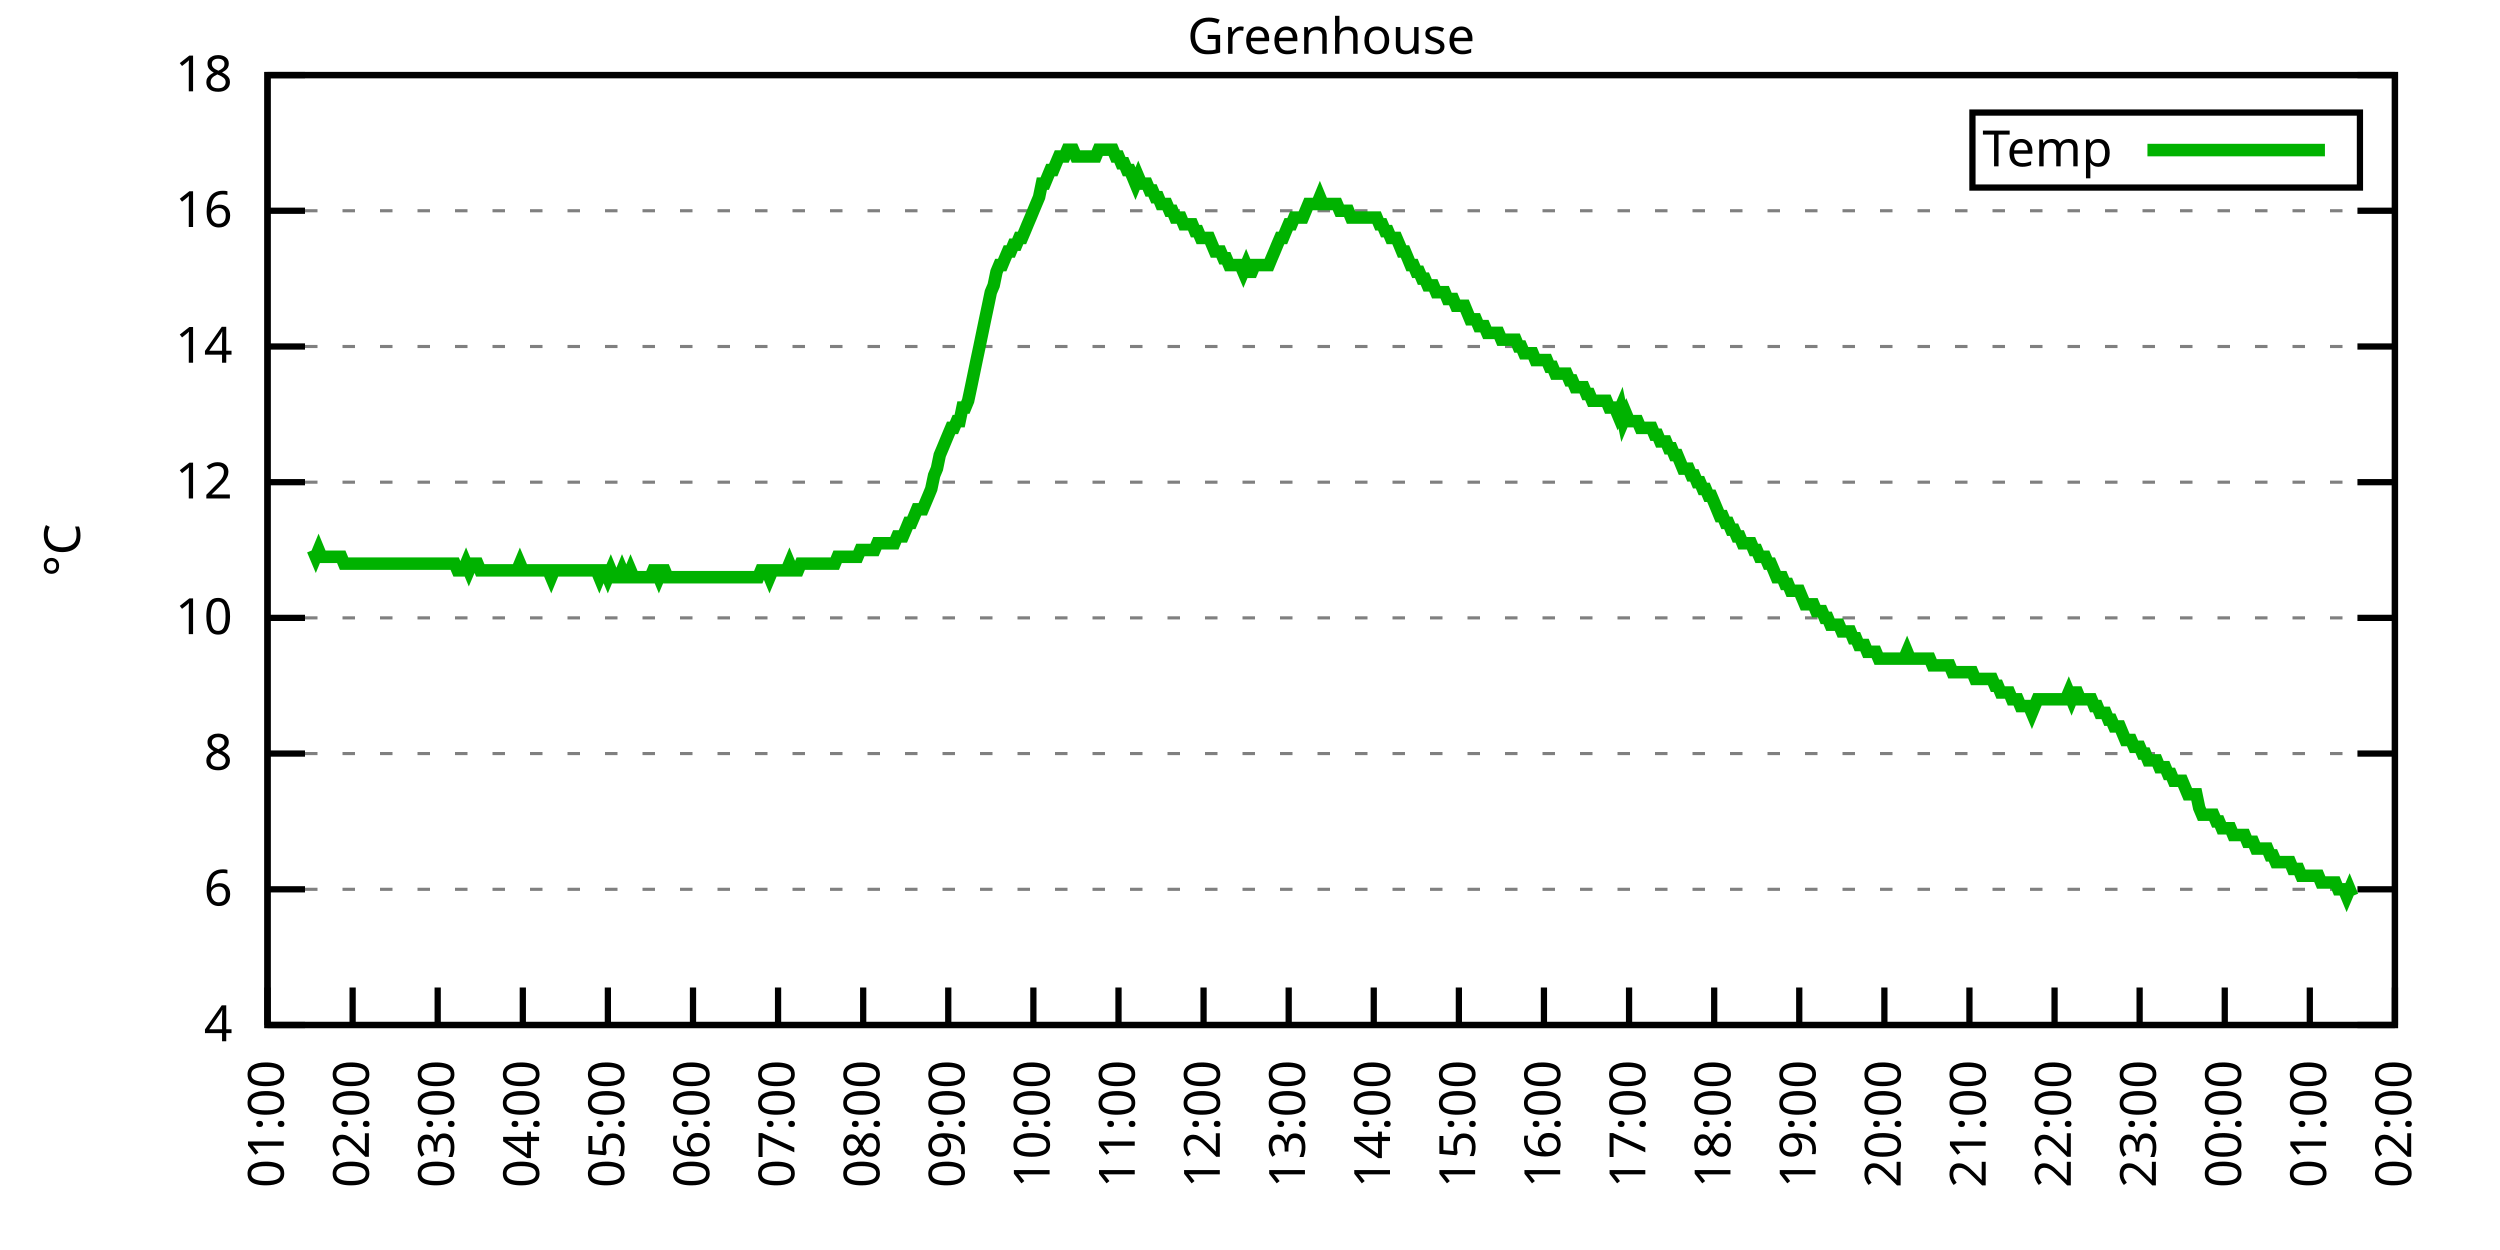
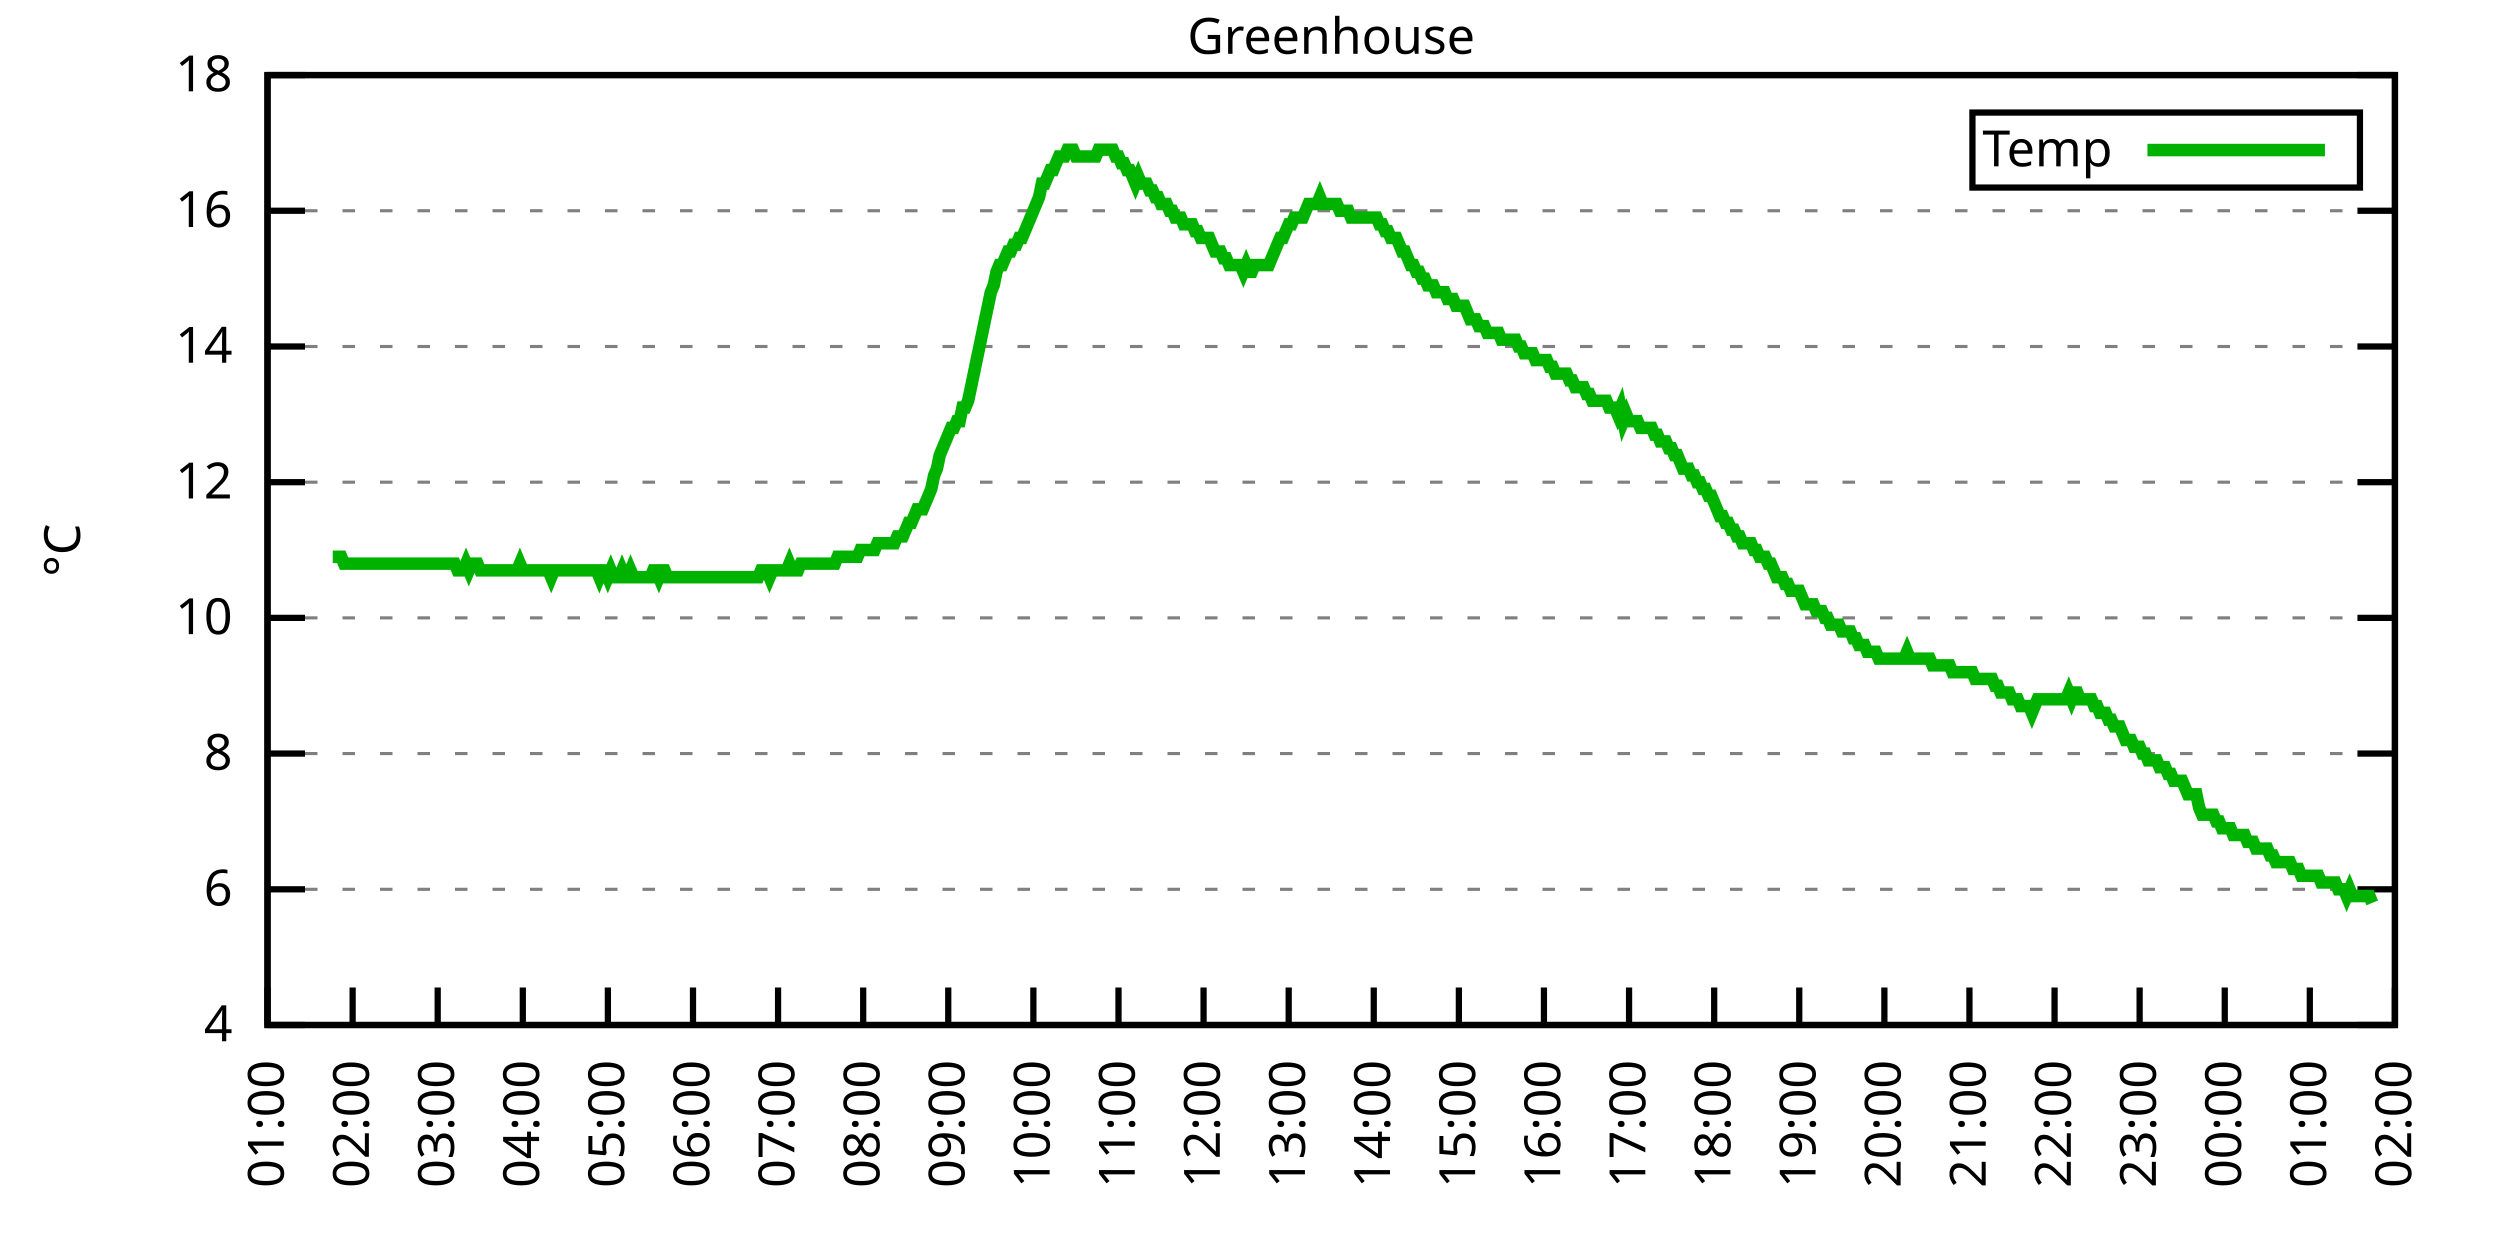
<svg xmlns="http://www.w3.org/2000/svg" xmlns:xlink="http://www.w3.org/1999/xlink" width="400" height="200" viewBox="0 0 400 200">
  <g id="gnuplot_canvas">
    <rect x="0" y="0" width="400" height="200" fill="none" />
    <defs>
      <circle id="gpDot" r="0.5" stroke-width="0.5" stroke="currentColor" />
      <path id="gpPt0" stroke-width="0.333" stroke="currentColor" d="M-1,0 h2 M0,-1 v2" />
      <path id="gpPt1" stroke-width="0.333" stroke="currentColor" d="M-1,-1 L1,1 M1,-1 L-1,1" />
      <path id="gpPt2" stroke-width="0.333" stroke="currentColor" d="M-1,0 L1,0 M0,-1 L0,1 M-1,-1 L1,1 M-1,1 L1,-1" />
      <rect id="gpPt3" stroke-width="0.333" stroke="currentColor" x="-1" y="-1" width="2" height="2" />
      <rect id="gpPt4" stroke-width="0.333" stroke="currentColor" fill="currentColor" x="-1" y="-1" width="2" height="2" />
      <circle id="gpPt5" stroke-width="0.333" stroke="currentColor" cx="0" cy="0" r="1" />
      <use xlink:href="#gpPt5" id="gpPt6" fill="currentColor" stroke="none" />
      <path id="gpPt7" stroke-width="0.333" stroke="currentColor" d="M0,-1.33 L-1.33,0.67 L1.33,0.67 z" />
      <use xlink:href="#gpPt7" id="gpPt8" fill="currentColor" stroke="none" />
      <use xlink:href="#gpPt7" id="gpPt9" stroke="currentColor" transform="rotate(180)" />
      <use xlink:href="#gpPt9" id="gpPt10" fill="currentColor" stroke="none" />
      <use xlink:href="#gpPt3" id="gpPt11" stroke="currentColor" transform="rotate(45)" />
      <use xlink:href="#gpPt11" id="gpPt12" fill="currentColor" stroke="none" />
      <path id="gpPt13" stroke-width="0.333" stroke="currentColor" d="M0,1.330 L1.265,0.411 L0.782,-1.067 L-0.782,-1.076 L-1.265,0.411 z" />
      <use xlink:href="#gpPt13" id="gpPt14" fill="currentColor" stroke="none" />
      <filter id="textbox" filterUnits="objectBoundingBox" x="0" y="0" height="1" width="1">
        <feFlood flood-color="white" flood-opacity="1" result="bgnd" />
        <feComposite in="SourceGraphic" in2="bgnd" operator="atop" />
      </filter>
      <filter id="greybox" filterUnits="objectBoundingBox" x="0" y="0" height="1" width="1">
        <feFlood flood-color="lightgrey" flood-opacity="1" result="grey" />
        <feComposite in="SourceGraphic" in2="grey" operator="atop" />
      </filter>
    </defs>
    <g fill="none" color="white" stroke="currentColor" stroke-width="1.00" stroke-linecap="butt" stroke-linejoin="miter">
</g>
    <g fill="none" color="black" stroke="currentColor" stroke-width="1.00" stroke-linecap="butt" stroke-linejoin="miter">
      <g stroke="none" shape-rendering="crispEdges">
        <polygon fill="rgb(255, 255, 255)" points="42.80,164.00 383.18,164.00 383.18,12.02 42.80,12.02 " />
      </g>
    </g>
    <g fill="none" color="black" stroke="currentColor" stroke-width="1.00" stroke-linecap="butt" stroke-linejoin="miter">
</g>
    <g fill="none" color="black" stroke="black" stroke-width="0.50" stroke-linecap="butt" stroke-linejoin="miter">
</g>
    <g fill="none" color="gray" stroke="currentColor" stroke-width="0.50" stroke-linecap="butt" stroke-linejoin="miter">
      <path stroke="gray" stroke-dasharray="2,4" class="gridline" d="M42.80,164.00 L383.19,164.00  " />
    </g>
    <g fill="none" color="gray" stroke="gray" stroke-width="1.00" stroke-linecap="butt" stroke-linejoin="miter">
</g>
    <g fill="none" color="black" stroke="currentColor" stroke-width="1.00" stroke-linecap="butt" stroke-linejoin="miter">
      <path stroke="black" d="M42.80,164.00 L48.80,164.00 M383.19,164.00 L377.19,164.00  " />
      <g transform="translate(37.20,166.60)" stroke="none" fill="black" font-family="Sans" font-size="8.00" text-anchor="end">
        <text>
          <tspan font-family="Sans"> 4</tspan>
        </text>
      </g>
    </g>
    <g fill="none" color="black" stroke="currentColor" stroke-width="1.00" stroke-linecap="butt" stroke-linejoin="miter">
</g>
    <g fill="none" color="black" stroke="black" stroke-width="0.50" stroke-linecap="butt" stroke-linejoin="miter">
</g>
    <g fill="none" color="gray" stroke="currentColor" stroke-width="0.50" stroke-linecap="butt" stroke-linejoin="miter">
      <path stroke="gray" stroke-dasharray="2,4" class="gridline" d="M42.80,142.29 L383.19,142.29  " />
    </g>
    <g fill="none" color="gray" stroke="gray" stroke-width="1.00" stroke-linecap="butt" stroke-linejoin="miter">
</g>
    <g fill="none" color="black" stroke="currentColor" stroke-width="1.00" stroke-linecap="butt" stroke-linejoin="miter">
      <path stroke="black" d="M42.80,142.29 L48.80,142.29 M383.19,142.29 L377.19,142.29  " />
      <g transform="translate(37.20,144.89)" stroke="none" fill="black" font-family="Sans" font-size="8.00" text-anchor="end">
        <text>
          <tspan font-family="Sans"> 6</tspan>
        </text>
      </g>
    </g>
    <g fill="none" color="black" stroke="currentColor" stroke-width="1.00" stroke-linecap="butt" stroke-linejoin="miter">
</g>
    <g fill="none" color="black" stroke="black" stroke-width="0.50" stroke-linecap="butt" stroke-linejoin="miter">
</g>
    <g fill="none" color="gray" stroke="currentColor" stroke-width="0.50" stroke-linecap="butt" stroke-linejoin="miter">
      <path stroke="gray" stroke-dasharray="2,4" class="gridline" d="M42.80,120.57 L383.19,120.57  " />
    </g>
    <g fill="none" color="gray" stroke="gray" stroke-width="1.00" stroke-linecap="butt" stroke-linejoin="miter">
</g>
    <g fill="none" color="black" stroke="currentColor" stroke-width="1.00" stroke-linecap="butt" stroke-linejoin="miter">
      <path stroke="black" d="M42.80,120.57 L48.80,120.57 M383.19,120.57 L377.19,120.57  " />
      <g transform="translate(37.20,123.17)" stroke="none" fill="black" font-family="Sans" font-size="8.00" text-anchor="end">
        <text>
          <tspan font-family="Sans"> 8</tspan>
        </text>
      </g>
    </g>
    <g fill="none" color="black" stroke="currentColor" stroke-width="1.00" stroke-linecap="butt" stroke-linejoin="miter">
</g>
    <g fill="none" color="black" stroke="black" stroke-width="0.50" stroke-linecap="butt" stroke-linejoin="miter">
</g>
    <g fill="none" color="gray" stroke="currentColor" stroke-width="0.50" stroke-linecap="butt" stroke-linejoin="miter">
      <path stroke="gray" stroke-dasharray="2,4" class="gridline" d="M42.80,98.86 L383.19,98.86  " />
    </g>
    <g fill="none" color="gray" stroke="gray" stroke-width="1.00" stroke-linecap="butt" stroke-linejoin="miter">
</g>
    <g fill="none" color="black" stroke="currentColor" stroke-width="1.00" stroke-linecap="butt" stroke-linejoin="miter">
      <path stroke="black" d="M42.80,98.86 L48.80,98.86 M383.19,98.86 L377.19,98.86  " />
      <g transform="translate(37.20,101.46)" stroke="none" fill="black" font-family="Sans" font-size="8.00" text-anchor="end">
        <text>
          <tspan font-family="Sans"> 10</tspan>
        </text>
      </g>
    </g>
    <g fill="none" color="black" stroke="currentColor" stroke-width="1.00" stroke-linecap="butt" stroke-linejoin="miter">
</g>
    <g fill="none" color="black" stroke="black" stroke-width="0.50" stroke-linecap="butt" stroke-linejoin="miter">
</g>
    <g fill="none" color="gray" stroke="currentColor" stroke-width="0.50" stroke-linecap="butt" stroke-linejoin="miter">
      <path stroke="gray" stroke-dasharray="2,4" class="gridline" d="M42.80,77.15 L383.19,77.15  " />
    </g>
    <g fill="none" color="gray" stroke="gray" stroke-width="1.00" stroke-linecap="butt" stroke-linejoin="miter">
</g>
    <g fill="none" color="black" stroke="currentColor" stroke-width="1.00" stroke-linecap="butt" stroke-linejoin="miter">
      <path stroke="black" d="M42.80,77.15 L48.80,77.15 M383.19,77.15 L377.19,77.15  " />
      <g transform="translate(37.20,79.75)" stroke="none" fill="black" font-family="Sans" font-size="8.00" text-anchor="end">
        <text>
          <tspan font-family="Sans"> 12</tspan>
        </text>
      </g>
    </g>
    <g fill="none" color="black" stroke="currentColor" stroke-width="1.00" stroke-linecap="butt" stroke-linejoin="miter">
</g>
    <g fill="none" color="black" stroke="black" stroke-width="0.50" stroke-linecap="butt" stroke-linejoin="miter">
</g>
    <g fill="none" color="gray" stroke="currentColor" stroke-width="0.50" stroke-linecap="butt" stroke-linejoin="miter">
      <path stroke="gray" stroke-dasharray="2,4" class="gridline" d="M42.80,55.44 L383.19,55.44  " />
    </g>
    <g fill="none" color="gray" stroke="gray" stroke-width="1.00" stroke-linecap="butt" stroke-linejoin="miter">
</g>
    <g fill="none" color="black" stroke="currentColor" stroke-width="1.00" stroke-linecap="butt" stroke-linejoin="miter">
      <path stroke="black" d="M42.80,55.44 L48.80,55.44 M383.19,55.44 L377.19,55.44  " />
      <g transform="translate(37.20,58.04)" stroke="none" fill="black" font-family="Sans" font-size="8.00" text-anchor="end">
        <text>
          <tspan font-family="Sans"> 14</tspan>
        </text>
      </g>
    </g>
    <g fill="none" color="black" stroke="currentColor" stroke-width="1.00" stroke-linecap="butt" stroke-linejoin="miter">
</g>
    <g fill="none" color="black" stroke="black" stroke-width="0.50" stroke-linecap="butt" stroke-linejoin="miter">
</g>
    <g fill="none" color="gray" stroke="currentColor" stroke-width="0.50" stroke-linecap="butt" stroke-linejoin="miter">
      <path stroke="gray" stroke-dasharray="2,4" class="gridline" d="M42.80,33.72 L383.19,33.72  " />
    </g>
    <g fill="none" color="gray" stroke="gray" stroke-width="1.00" stroke-linecap="butt" stroke-linejoin="miter">
</g>
    <g fill="none" color="black" stroke="currentColor" stroke-width="1.00" stroke-linecap="butt" stroke-linejoin="miter">
      <path stroke="black" d="M42.80,33.72 L48.80,33.72 M383.19,33.72 L377.19,33.72  " />
      <g transform="translate(37.20,36.32)" stroke="none" fill="black" font-family="Sans" font-size="8.00" text-anchor="end">
        <text>
          <tspan font-family="Sans"> 16</tspan>
        </text>
      </g>
    </g>
    <g fill="none" color="black" stroke="currentColor" stroke-width="1.00" stroke-linecap="butt" stroke-linejoin="miter">
</g>
    <g fill="none" color="black" stroke="black" stroke-width="0.50" stroke-linecap="butt" stroke-linejoin="miter">
</g>
    <g fill="none" color="gray" stroke="currentColor" stroke-width="0.50" stroke-linecap="butt" stroke-linejoin="miter">
      <path stroke="gray" stroke-dasharray="2,4" class="gridline" d="M42.80,12.01 L383.19,12.01  " />
    </g>
    <g fill="none" color="gray" stroke="gray" stroke-width="1.00" stroke-linecap="butt" stroke-linejoin="miter">
</g>
    <g fill="none" color="black" stroke="currentColor" stroke-width="1.00" stroke-linecap="butt" stroke-linejoin="miter">
      <path stroke="black" d="M42.80,12.01 L48.80,12.01 M383.19,12.01 L377.19,12.01  " />
      <g transform="translate(37.20,14.61)" stroke="none" fill="black" font-family="Sans" font-size="8.00" text-anchor="end">
        <text>
          <tspan font-family="Sans"> 18</tspan>
        </text>
      </g>
    </g>
    <g fill="none" color="black" stroke="currentColor" stroke-width="1.00" stroke-linecap="butt" stroke-linejoin="miter">
      <path stroke="black" d="M42.80,164.00 L42.80,158.00  " />
      <g transform="translate(45.40,169.60) rotate(270.00)" stroke="none" fill="black" font-family="Sans" font-size="8.00" text-anchor="end">
        <text>
          <tspan font-family="Sans">01:00</tspan>
        </text>
      </g>
    </g>
    <g fill="none" color="black" stroke="currentColor" stroke-width="1.00" stroke-linecap="butt" stroke-linejoin="miter">
      <path stroke="black" d="M56.42,164.00 L56.42,158.00  " />
      <g transform="translate(59.02,169.60) rotate(270.00)" stroke="none" fill="black" font-family="Sans" font-size="8.00" text-anchor="end">
        <text>
          <tspan font-family="Sans">02:00</tspan>
        </text>
      </g>
    </g>
    <g fill="none" color="black" stroke="currentColor" stroke-width="1.00" stroke-linecap="butt" stroke-linejoin="miter">
      <path stroke="black" d="M70.03,164.00 L70.03,158.00  " />
      <g transform="translate(72.63,169.60) rotate(270.00)" stroke="none" fill="black" font-family="Sans" font-size="8.00" text-anchor="end">
        <text>
          <tspan font-family="Sans">03:00</tspan>
        </text>
      </g>
    </g>
    <g fill="none" color="black" stroke="currentColor" stroke-width="1.00" stroke-linecap="butt" stroke-linejoin="miter">
      <path stroke="black" d="M83.65,164.00 L83.65,158.00  " />
      <g transform="translate(86.25,169.60) rotate(270.00)" stroke="none" fill="black" font-family="Sans" font-size="8.00" text-anchor="end">
        <text>
          <tspan font-family="Sans">04:00</tspan>
        </text>
      </g>
    </g>
    <g fill="none" color="black" stroke="currentColor" stroke-width="1.00" stroke-linecap="butt" stroke-linejoin="miter">
      <path stroke="black" d="M97.26,164.00 L97.26,158.00  " />
      <g transform="translate(99.86,169.60) rotate(270.00)" stroke="none" fill="black" font-family="Sans" font-size="8.00" text-anchor="end">
        <text>
          <tspan font-family="Sans">05:00</tspan>
        </text>
      </g>
    </g>
    <g fill="none" color="black" stroke="currentColor" stroke-width="1.00" stroke-linecap="butt" stroke-linejoin="miter">
      <path stroke="black" d="M110.88,164.00 L110.88,158.00  " />
      <g transform="translate(113.48,169.60) rotate(270.00)" stroke="none" fill="black" font-family="Sans" font-size="8.00" text-anchor="end">
        <text>
          <tspan font-family="Sans">06:00</tspan>
        </text>
      </g>
    </g>
    <g fill="none" color="black" stroke="currentColor" stroke-width="1.00" stroke-linecap="butt" stroke-linejoin="miter">
      <path stroke="black" d="M124.49,164.00 L124.49,158.00  " />
      <g transform="translate(127.09,169.60) rotate(270.00)" stroke="none" fill="black" font-family="Sans" font-size="8.00" text-anchor="end">
        <text>
          <tspan font-family="Sans">07:00</tspan>
        </text>
      </g>
    </g>
    <g fill="none" color="black" stroke="currentColor" stroke-width="1.00" stroke-linecap="butt" stroke-linejoin="miter">
      <path stroke="black" d="M138.11,164.00 L138.11,158.00  " />
      <g transform="translate(140.71,169.60) rotate(270.00)" stroke="none" fill="black" font-family="Sans" font-size="8.00" text-anchor="end">
        <text>
          <tspan font-family="Sans">08:00</tspan>
        </text>
      </g>
    </g>
    <g fill="none" color="black" stroke="currentColor" stroke-width="1.00" stroke-linecap="butt" stroke-linejoin="miter">
      <path stroke="black" d="M151.72,164.00 L151.72,158.00  " />
      <g transform="translate(154.32,169.60) rotate(270.00)" stroke="none" fill="black" font-family="Sans" font-size="8.00" text-anchor="end">
        <text>
          <tspan font-family="Sans">09:00</tspan>
        </text>
      </g>
    </g>
    <g fill="none" color="black" stroke="currentColor" stroke-width="1.00" stroke-linecap="butt" stroke-linejoin="miter">
      <path stroke="black" d="M165.34,164.00 L165.34,158.00  " />
      <g transform="translate(167.94,169.60) rotate(270.00)" stroke="none" fill="black" font-family="Sans" font-size="8.00" text-anchor="end">
        <text>
          <tspan font-family="Sans">10:00</tspan>
        </text>
      </g>
    </g>
    <g fill="none" color="black" stroke="currentColor" stroke-width="1.00" stroke-linecap="butt" stroke-linejoin="miter">
      <path stroke="black" d="M178.96,164.00 L178.96,158.00  " />
      <g transform="translate(181.56,169.60) rotate(270.00)" stroke="none" fill="black" font-family="Sans" font-size="8.00" text-anchor="end">
        <text>
          <tspan font-family="Sans">11:00</tspan>
        </text>
      </g>
    </g>
    <g fill="none" color="black" stroke="currentColor" stroke-width="1.00" stroke-linecap="butt" stroke-linejoin="miter">
      <path stroke="black" d="M192.57,164.00 L192.57,158.00  " />
      <g transform="translate(195.17,169.60) rotate(270.00)" stroke="none" fill="black" font-family="Sans" font-size="8.00" text-anchor="end">
        <text>
          <tspan font-family="Sans">12:00</tspan>
        </text>
      </g>
    </g>
    <g fill="none" color="black" stroke="currentColor" stroke-width="1.00" stroke-linecap="butt" stroke-linejoin="miter">
      <path stroke="black" d="M206.19,164.00 L206.19,158.00  " />
      <g transform="translate(208.79,169.60) rotate(270.00)" stroke="none" fill="black" font-family="Sans" font-size="8.00" text-anchor="end">
        <text>
          <tspan font-family="Sans">13:00</tspan>
        </text>
      </g>
    </g>
    <g fill="none" color="black" stroke="currentColor" stroke-width="1.00" stroke-linecap="butt" stroke-linejoin="miter">
      <path stroke="black" d="M219.80,164.00 L219.80,158.00  " />
      <g transform="translate(222.40,169.60) rotate(270.00)" stroke="none" fill="black" font-family="Sans" font-size="8.00" text-anchor="end">
        <text>
          <tspan font-family="Sans">14:00</tspan>
        </text>
      </g>
    </g>
    <g fill="none" color="black" stroke="currentColor" stroke-width="1.00" stroke-linecap="butt" stroke-linejoin="miter">
      <path stroke="black" d="M233.42,164.00 L233.42,158.00  " />
      <g transform="translate(236.02,169.60) rotate(270.00)" stroke="none" fill="black" font-family="Sans" font-size="8.00" text-anchor="end">
        <text>
          <tspan font-family="Sans">15:00</tspan>
        </text>
      </g>
    </g>
    <g fill="none" color="black" stroke="currentColor" stroke-width="1.00" stroke-linecap="butt" stroke-linejoin="miter">
      <path stroke="black" d="M247.03,164.00 L247.03,158.00  " />
      <g transform="translate(249.63,169.60) rotate(270.00)" stroke="none" fill="black" font-family="Sans" font-size="8.00" text-anchor="end">
        <text>
          <tspan font-family="Sans">16:00</tspan>
        </text>
      </g>
    </g>
    <g fill="none" color="black" stroke="currentColor" stroke-width="1.00" stroke-linecap="butt" stroke-linejoin="miter">
      <path stroke="black" d="M260.65,164.00 L260.65,158.00  " />
      <g transform="translate(263.25,169.60) rotate(270.00)" stroke="none" fill="black" font-family="Sans" font-size="8.00" text-anchor="end">
        <text>
          <tspan font-family="Sans">17:00</tspan>
        </text>
      </g>
    </g>
    <g fill="none" color="black" stroke="currentColor" stroke-width="1.00" stroke-linecap="butt" stroke-linejoin="miter">
      <path stroke="black" d="M274.27,164.00 L274.27,158.00  " />
      <g transform="translate(276.87,169.60) rotate(270.00)" stroke="none" fill="black" font-family="Sans" font-size="8.00" text-anchor="end">
        <text>
          <tspan font-family="Sans">18:00</tspan>
        </text>
      </g>
    </g>
    <g fill="none" color="black" stroke="currentColor" stroke-width="1.00" stroke-linecap="butt" stroke-linejoin="miter">
      <path stroke="black" d="M287.88,164.00 L287.88,158.00  " />
      <g transform="translate(290.48,169.60) rotate(270.00)" stroke="none" fill="black" font-family="Sans" font-size="8.00" text-anchor="end">
        <text>
          <tspan font-family="Sans">19:00</tspan>
        </text>
      </g>
    </g>
    <g fill="none" color="black" stroke="currentColor" stroke-width="1.00" stroke-linecap="butt" stroke-linejoin="miter">
      <path stroke="black" d="M301.50,164.00 L301.50,158.00  " />
      <g transform="translate(304.10,169.60) rotate(270.00)" stroke="none" fill="black" font-family="Sans" font-size="8.00" text-anchor="end">
        <text>
          <tspan font-family="Sans">20:00</tspan>
        </text>
      </g>
    </g>
    <g fill="none" color="black" stroke="currentColor" stroke-width="1.00" stroke-linecap="butt" stroke-linejoin="miter">
      <path stroke="black" d="M315.11,164.00 L315.11,158.00  " />
      <g transform="translate(317.71,169.60) rotate(270.00)" stroke="none" fill="black" font-family="Sans" font-size="8.00" text-anchor="end">
        <text>
          <tspan font-family="Sans">21:00</tspan>
        </text>
      </g>
    </g>
    <g fill="none" color="black" stroke="currentColor" stroke-width="1.00" stroke-linecap="butt" stroke-linejoin="miter">
      <path stroke="black" d="M328.73,164.00 L328.73,158.00  " />
      <g transform="translate(331.33,169.60) rotate(270.00)" stroke="none" fill="black" font-family="Sans" font-size="8.00" text-anchor="end">
        <text>
          <tspan font-family="Sans">22:00</tspan>
        </text>
      </g>
    </g>
    <g fill="none" color="black" stroke="currentColor" stroke-width="1.00" stroke-linecap="butt" stroke-linejoin="miter">
      <path stroke="black" d="M342.34,164.00 L342.34,158.00  " />
      <g transform="translate(344.94,169.60) rotate(270.00)" stroke="none" fill="black" font-family="Sans" font-size="8.00" text-anchor="end">
        <text>
          <tspan font-family="Sans">23:00</tspan>
        </text>
      </g>
    </g>
    <g fill="none" color="black" stroke="currentColor" stroke-width="1.00" stroke-linecap="butt" stroke-linejoin="miter">
      <path stroke="black" d="M355.96,164.00 L355.96,158.00  " />
      <g transform="translate(358.56,169.60) rotate(270.00)" stroke="none" fill="black" font-family="Sans" font-size="8.00" text-anchor="end">
        <text>
          <tspan font-family="Sans">00:00</tspan>
        </text>
      </g>
    </g>
    <g fill="none" color="black" stroke="currentColor" stroke-width="1.00" stroke-linecap="butt" stroke-linejoin="miter">
      <path stroke="black" d="M369.57,164.00 L369.57,158.00  " />
      <g transform="translate(372.17,169.60) rotate(270.00)" stroke="none" fill="black" font-family="Sans" font-size="8.00" text-anchor="end">
        <text>
          <tspan font-family="Sans">01:00</tspan>
        </text>
      </g>
    </g>
    <g fill="none" color="black" stroke="currentColor" stroke-width="1.00" stroke-linecap="butt" stroke-linejoin="miter">
      <path stroke="black" d="M383.19,164.00 L383.19,158.00  " />
      <g transform="translate(385.79,169.60) rotate(270.00)" stroke="none" fill="black" font-family="Sans" font-size="8.00" text-anchor="end">
        <text>
          <tspan font-family="Sans">02:00</tspan>
        </text>
      </g>
    </g>
    <g fill="none" color="black" stroke="currentColor" stroke-width="1.00" stroke-linecap="butt" stroke-linejoin="miter">
</g>
    <g fill="none" color="black" stroke="currentColor" stroke-width="1.00" stroke-linecap="butt" stroke-linejoin="miter">
      <path stroke="black" d="M42.80,12.01 L42.80,164.00 L383.19,164.00 L383.19,12.01 L42.80,12.01 Z  " />
    </g>
    <g fill="none" color="black" stroke="currentColor" stroke-width="1.00" stroke-linecap="butt" stroke-linejoin="miter">
</g>
    <g fill="none" color="black" stroke="currentColor" stroke-width="1.00" stroke-linecap="butt" stroke-linejoin="miter">
      <path stroke="black" d="M315.59,30.01 L315.59,18.01 L377.59,18.01 L377.59,30.01 L315.59,30.01 Z  " />
    </g>
    <g id="Greenhouse_plot_1">
      <g fill="none" color="white" stroke="black" stroke-width="2.00" stroke-linecap="butt" stroke-linejoin="miter">
</g>
      <g fill="none" color="black" stroke="currentColor" stroke-width="2.00" stroke-linecap="butt" stroke-linejoin="miter">
        <g transform="translate(337.99,26.61)" stroke="none" fill="black" font-family="Sans" font-size="8.00" text-anchor="end">
          <text>
            <tspan font-family="Sans">Temp</tspan>
          </text>
        </g>
      </g>
      <g fill="none" color="black" stroke="currentColor" stroke-width="2.00" stroke-linecap="butt" stroke-linejoin="miter">
-         <path stroke="rgb(  0, 178,   0)" d="M343.59,24.01 L371.99,24.01 M50.06,88.00 L50.52,89.09 L50.97,88.00 L51.42,89.09 L51.88,89.09 L52.33,89.09   L52.78,89.09 L53.24,89.09 L53.69,89.09 L54.15,89.09 L54.60,89.09 L55.05,90.18 L55.51,90.18 L55.96,90.18   L56.42,90.18 L56.87,90.18 L57.32,90.18 L57.78,90.18 L58.23,90.18 L58.68,90.18 L59.14,90.18 L59.59,90.18   L60.05,90.18 L60.50,90.18 L60.95,90.18 L61.41,90.18 L61.86,90.18 L62.32,90.18 L62.77,90.18 L63.22,90.18   L63.68,90.18 L64.13,90.18 L64.58,90.18 L65.04,90.18 L65.49,90.18 L65.95,90.18 L66.40,90.18 L66.85,90.18   L67.31,90.18 L67.76,90.18 L68.22,90.18 L68.67,90.18 L69.12,90.18 L69.58,90.18 L70.03,90.18 L70.49,90.18   L70.94,90.18 L71.39,90.18 L71.85,90.18 L72.30,90.18 L72.75,90.18 L73.21,91.26 L73.66,91.26 L74.12,91.26   L74.57,90.18 L75.02,91.26 L75.48,90.18 L75.93,90.18 L76.39,90.18 L76.84,91.26 L77.29,91.26 L77.75,91.26   L78.20,91.26 L78.65,91.26 L79.11,91.26 L79.56,91.26 L80.02,91.26 L80.47,91.26 L80.92,91.26 L81.38,91.26   L81.83,91.26 L82.29,91.26 L82.74,91.26 L83.19,90.18 L83.65,91.26 L84.10,91.26 L84.55,91.26 L85.01,91.26   L85.46,91.26 L85.92,91.26 L86.37,91.26 L86.82,91.26 L87.28,91.26 L87.73,91.26 L88.19,92.35 L88.64,91.26   L89.09,91.26 L89.55,91.26 L90.00,91.26 L90.45,91.26 L90.91,91.26 L91.36,91.26 L91.82,91.26 L92.27,91.26   L92.72,91.26 L93.18,91.26 L93.63,91.26 L94.09,91.26 L94.54,91.26 L94.99,91.26 L95.45,91.26 L95.90,92.35   L96.35,91.26 L96.81,91.26 L97.26,92.35 L97.72,91.26 L98.17,92.35 L98.62,92.35 L99.08,92.35 L99.53,91.26   L99.99,92.35 L100.44,92.35 L100.89,91.26 L101.35,92.35 L101.80,92.35 L102.25,92.35 L102.71,92.35 L103.16,92.35   L103.62,92.35 L104.07,92.35 L104.52,91.26 L104.98,91.26 L105.43,92.35 L105.89,91.26 L106.34,91.26 L106.79,92.35   L107.25,92.35 L107.70,92.35 L108.15,92.35 L108.61,92.35 L109.06,92.35 L109.52,92.35 L109.97,92.35 L110.42,92.35   L110.88,92.35 L111.33,92.35 L111.79,92.35 L112.24,92.35 L112.69,92.35 L113.15,92.35 L113.60,92.35 L114.05,92.35   L114.51,92.35 L114.96,92.35 L115.42,92.35 L115.87,92.35 L116.32,92.35 L116.78,92.35 L117.23,92.35 L117.69,92.35   L118.14,92.35 L118.59,92.35 L119.05,92.35 L119.50,92.35 L119.96,92.35 L120.41,92.35 L120.86,92.35 L121.32,92.35   L121.77,91.26 L122.22,91.26 L122.68,91.26 L123.13,92.35 L123.59,91.26 L124.04,91.26 L124.49,91.26 L124.95,91.26   L125.40,91.26 L125.86,91.26 L126.31,90.18 L126.76,91.26 L127.22,91.26 L127.67,91.26 L128.12,90.18 L128.58,90.18   L129.03,90.18 L129.49,90.18 L129.94,90.18 L130.39,90.18 L130.85,90.18 L131.30,90.18 L131.76,90.18 L132.21,90.18   L132.66,90.18 L133.12,90.18 L133.57,90.18 L134.02,89.09 L134.48,89.09 L134.93,89.09 L135.39,89.09 L135.84,89.09   L136.29,89.09 L136.75,89.09 L137.20,89.09 L137.66,88.00 L138.11,88.00 L138.56,88.00 L139.02,88.00 L139.47,88.00   L139.92,88.00 L140.38,86.92 L140.83,86.92 L141.29,86.92 L141.74,86.92 L142.19,86.92 L142.65,86.92 L143.10,86.92   L143.56,85.83 L144.01,85.83 L144.46,85.83 L144.92,84.75 L145.37,83.66 L145.82,83.66 L146.28,82.58 L146.73,81.49   L147.19,81.49 L147.64,81.49 L148.09,80.41 L148.55,79.32 L149.00,78.23 L149.46,76.06 L149.91,74.98 L150.36,72.81   L150.82,71.72 L151.27,70.63 L151.72,69.55 L152.18,68.46 L152.63,68.46 L153.09,67.38 L153.54,67.38 L153.99,65.21   L154.45,65.21 L154.90,64.12 L155.36,61.95 L155.81,59.78 L156.26,57.61 L156.72,55.44 L157.17,53.26 L157.62,51.09   L158.08,48.92 L158.53,46.75 L158.99,45.66 L159.44,43.49 L159.89,42.41 L160.35,42.41 L160.80,41.32 L161.26,40.24   L161.71,40.24 L162.16,39.15 L162.62,39.15 L163.07,38.07 L163.52,38.07 L163.98,36.98 L164.43,35.89 L164.89,34.81   L165.34,33.72 L165.79,32.64 L166.25,31.55 L166.70,29.38 L167.16,29.38 L167.61,28.29 L168.06,27.21 L168.52,27.21   L168.97,26.12 L169.43,25.04 L169.88,25.04 L170.33,25.04 L170.79,23.95 L171.24,23.95 L171.69,23.95 L172.15,25.04   L172.60,25.04 L173.06,25.04 L173.51,25.04 L173.96,25.04 L174.42,25.04 L174.87,25.04 L175.33,25.04 L175.78,23.95   L176.23,23.95 L176.69,23.95 L177.14,23.95 L177.59,23.95 L178.05,23.95 L178.50,25.04 L178.96,25.04 L179.41,26.12   L179.86,26.12 L180.32,27.21 L180.77,27.21 L181.23,28.29 L181.68,29.38 L182.13,28.29 L182.59,29.38 L183.04,29.38   L183.49,29.38 L183.95,30.47 L184.40,30.47 L184.86,31.55 L185.31,31.55 L185.76,32.64 L186.22,32.64 L186.67,32.64   L187.13,33.72 L187.58,33.72 L188.03,34.81 L188.49,34.81 L188.94,34.81 L189.39,35.89 L189.85,35.89 L190.30,35.89   L190.76,35.89 L191.21,36.98 L191.66,36.98 L192.12,38.07 L192.57,38.07 L193.03,38.07 L193.48,38.07 L193.93,39.15   L194.39,40.24 L194.84,40.24 L195.29,40.24 L195.75,41.32 L196.20,41.32 L196.66,42.41 L197.11,42.41 L197.56,42.41   L198.02,42.41 L198.47,42.41 L198.93,43.49 L199.38,42.41 L199.83,43.49 L200.29,43.49 L200.74,42.41 L201.19,42.41   L201.65,42.41 L202.10,42.41 L202.56,42.41 L203.01,42.41 L203.46,41.32 L203.92,40.24 L204.37,39.15 L204.83,38.07   L205.28,38.07 L205.73,36.98 L206.19,35.89 L206.64,35.89 L207.09,34.81 L207.55,34.81 L208.00,34.81 L208.46,34.81   L208.91,33.72 L209.36,32.64 L209.82,32.64 L210.27,32.64 L210.73,32.64 L211.18,31.55 L211.63,32.64 L212.09,32.64   L212.54,32.64 L213.00,32.64 L213.45,32.64 L213.90,32.64 L214.36,33.72 L214.81,33.72 L215.26,33.72 L215.72,33.72   L216.17,34.81 L216.63,34.81 L217.08,34.81 L217.53,34.81 L217.99,34.81 L218.44,34.81 L218.90,34.81 L219.35,34.81   L219.80,34.81 L220.26,34.81 L220.71,35.89 L221.16,35.89 L221.62,36.98 L222.07,36.98 L222.53,38.07 L222.98,38.07   L223.43,38.07 L223.89,39.15 L224.34,40.24 L224.80,40.24 L225.25,41.32 L225.70,42.41 L226.16,42.41 L226.61,43.49   L227.06,43.49 L227.52,44.58 L227.97,44.58 L228.43,45.66 L228.88,45.66 L229.33,45.66 L229.79,46.75 L230.24,46.75   L230.70,46.75 L231.15,46.75 L231.60,47.84 L232.06,47.84 L232.51,47.84 L232.96,48.92 L233.42,48.92 L233.87,48.92   L234.33,48.92 L234.78,50.01 L235.23,51.09 L235.69,51.09 L236.14,51.09 L236.60,52.18 L237.05,52.18 L237.50,52.18   L237.96,53.26 L238.41,53.26 L238.86,53.26 L239.32,53.26 L239.77,53.26 L240.23,54.35 L240.68,54.35 L241.13,54.35   L241.59,54.35 L242.04,54.35 L242.50,54.35 L242.95,55.44 L243.40,55.44 L243.86,56.52 L244.31,56.52 L244.76,56.52   L245.22,56.52 L245.67,57.61 L246.13,57.61 L246.58,57.61 L247.03,57.61 L247.49,57.61 L247.94,58.69 L248.40,58.69   L248.85,59.78 L249.30,59.78 L249.76,59.78 L250.21,59.78 L250.66,59.78 L251.12,60.86 L251.57,60.86 L252.03,61.95   L252.48,61.95 L252.93,61.95 L253.39,61.95 L253.84,63.04 L254.30,63.04 L254.75,64.12 L255.20,64.12 L255.66,64.12   L256.11,64.12 L256.56,64.12 L257.02,64.12 L257.47,65.21 L257.93,65.21 L258.38,65.21 L258.83,66.29 L259.29,65.21   L259.74,67.38 L260.20,66.29 L260.65,67.38 L261.10,67.38 L261.56,67.38 L262.01,67.38 L262.47,68.46 L262.92,68.46   L263.37,68.46 L263.83,68.46 L264.28,68.46 L264.73,69.55 L265.19,69.55 L265.64,70.63 L266.10,70.63 L266.55,70.63   L267.00,71.72 L267.46,71.72 L267.91,72.81 L268.37,72.81 L268.82,73.89 L269.27,74.98 L269.73,74.98 L270.18,74.98   L270.63,76.06 L271.09,76.06 L271.54,77.15 L272.00,77.15 L272.45,78.23 L272.90,78.23 L273.36,79.32 L273.81,79.32   L274.27,80.41 L274.72,81.49 L275.17,82.58 L275.63,82.58 L276.08,83.66 L276.53,83.66 L276.99,84.75 L277.44,84.75   L277.90,85.83 L278.35,85.83 L278.80,86.92 L279.26,86.92 L279.71,86.92 L280.17,86.92 L280.62,88.00 L281.07,88.00   L281.53,89.09 L281.98,89.09 L282.43,89.09 L282.89,90.18 L283.34,90.18 L283.80,91.26 L284.25,92.35 L284.70,92.35   L285.16,92.35 L285.61,93.43 L286.07,93.43 L286.52,94.52 L286.97,94.52 L287.43,94.52 L287.88,94.52 L288.33,95.60   L288.79,96.69 L289.24,96.69 L289.70,96.69 L290.15,96.69 L290.60,97.78 L291.06,97.78 L291.51,97.78 L291.97,98.86   L292.42,98.86 L292.87,99.95 L293.33,99.95 L293.78,99.95 L294.23,99.95 L294.69,101.03 L295.14,101.03 L295.60,101.03   L296.05,101.03 L296.50,102.12 L296.96,102.12 L297.41,103.20 L297.87,103.20 L298.32,103.20 L298.77,104.29 L299.23,104.29   L299.68,104.29 L300.13,104.29 L300.59,105.38 L301.04,105.38 L301.50,105.38 L301.95,105.38 L302.40,105.38 L302.86,105.38   L303.31,105.38 L303.77,105.38 L304.22,105.38 L304.67,105.38 L305.13,104.29 L305.58,105.38 L306.03,105.38 L306.49,105.38   L306.94,105.38 L307.40,105.38 L307.85,105.38 L308.30,105.38 L308.76,105.38 L309.21,106.46 L309.67,106.46 L310.12,106.46   L310.57,106.46 L311.03,106.46 L311.48,106.46 L311.94,106.46 L312.39,107.55 L312.84,107.55 L313.30,107.55 L313.75,107.55   L314.20,107.55 L314.66,107.55 L315.11,107.55 L315.57,107.55 L316.02,108.63 L316.47,108.63 L316.93,108.63 L317.38,108.63   L317.84,108.63 L318.29,108.63 L318.74,108.63 L319.20,109.72 L319.65,109.72 L320.10,110.80 L320.56,110.80 L321.01,110.80   L321.47,110.80 L321.92,111.89 L322.37,111.89 L322.83,111.89 L323.28,112.97 L323.74,112.97 L324.19,112.97 L324.64,112.97   L325.10,114.06 L325.55,112.97 L326.00,111.89 L326.46,111.89 L326.91,111.89 L327.37,111.89 L327.82,111.89 L328.27,111.89   L328.73,111.89 L329.18,111.89 L329.64,111.89 L330.09,111.89 L330.54,111.89 L331.00,110.80 L331.45,111.89 L331.90,110.80   L332.36,110.80 L332.81,111.89 L333.27,111.89 L333.72,111.89 L334.17,111.89 L334.63,111.89 L335.08,112.97 L335.54,112.97   L335.99,114.06 L336.44,114.06 L336.90,114.06 L337.35,115.15 L337.80,115.15 L338.26,116.23 L338.71,116.23 L339.17,116.23   L339.62,117.32 L340.07,118.40 L340.53,118.40 L340.98,118.40 L341.44,119.49 L341.89,119.49 L342.34,119.49 L342.80,120.57   L343.25,120.57 L343.70,121.66 L344.16,121.66 L344.61,121.66 L345.07,121.66 L345.52,122.75 L345.97,122.75 L346.43,122.75   L346.88,123.83 L347.34,123.83 L347.79,124.92 L348.24,124.92 L348.70,124.92 L349.15,124.92 L349.60,126.00 L350.06,127.09   L350.51,127.09 L350.97,127.09 L351.42,127.09 L351.87,129.26 L352.33,130.35 L352.78,130.35 L353.24,130.35 L353.69,130.35   L354.14,130.35 L354.60,131.43 L355.05,131.43 L355.50,132.52 L355.96,132.52 L356.41,132.52 L356.87,132.52 L357.32,133.60   L357.77,133.60 L358.23,133.60 L358.68,133.60 L359.14,133.60 L359.59,134.69 L360.04,134.69 L360.50,134.69 L360.95,135.77   L361.41,135.77 L361.86,135.77 L362.31,135.77 L362.77,135.77 L363.22,136.86 L363.67,136.86 L364.13,137.94 L364.58,137.94   L365.04,137.94 L365.49,137.94 L365.94,137.94 L366.40,137.94 L366.85,139.03 L367.31,139.03 L367.76,139.03 L368.21,140.12   L368.67,140.12 L369.12,140.12 L369.57,140.12 L370.03,140.12 L370.48,140.12 L370.94,140.12 L371.39,141.20 L371.84,141.20   L372.30,141.20 L372.75,141.20 L373.21,141.20 L373.66,141.20 L374.11,142.29 L374.57,142.29 L375.02,142.29 L375.47,143.37   L375.93,142.29 L376.38,143.37  " />
+         <path stroke="rgb(  0, 178,   0)" d="M343.59,24.01 L371.99,24.01 M53.24,89.09 L53.69,89.09 L54.15,89.09 L54.60,89.09 L55.05,90.18 L55.51,90.18   L55.96,90.18 L56.42,90.18 L56.87,90.18 L57.32,90.18 L57.78,90.18 L58.23,90.18 L58.68,90.18 L59.14,90.18   L59.59,90.18 L60.05,90.18 L60.50,90.18 L60.95,90.18 L61.41,90.18 L61.86,90.18 L62.32,90.18 L62.77,90.18   L63.22,90.18 L63.68,90.18 L64.13,90.18 L64.58,90.18 L65.04,90.18 L65.49,90.18 L65.95,90.18 L66.40,90.18   L66.85,90.18 L67.31,90.18 L67.76,90.18 L68.22,90.18 L68.67,90.18 L69.12,90.18 L69.58,90.18 L70.03,90.18   L70.49,90.18 L70.94,90.18 L71.39,90.18 L71.85,90.18 L72.30,90.18 L72.75,90.18 L73.21,91.26 L73.66,91.26   L74.12,91.26 L74.57,90.18 L75.02,91.26 L75.48,90.18 L75.93,90.18 L76.39,90.18 L76.84,91.26 L77.29,91.26   L77.75,91.26 L78.20,91.26 L78.65,91.26 L79.11,91.26 L79.56,91.26 L80.02,91.26 L80.47,91.26 L80.92,91.26   L81.38,91.26 L81.83,91.26 L82.29,91.26 L82.74,91.26 L83.19,90.18 L83.65,91.26 L84.10,91.26 L84.55,91.26   L85.01,91.26 L85.46,91.26 L85.92,91.26 L86.37,91.26 L86.82,91.26 L87.28,91.26 L87.73,91.26 L88.19,92.35   L88.64,91.26 L89.09,91.26 L89.55,91.26 L90.00,91.26 L90.45,91.26 L90.91,91.26 L91.36,91.26 L91.82,91.26   L92.27,91.26 L92.72,91.26 L93.18,91.26 L93.63,91.26 L94.09,91.26 L94.54,91.26 L94.99,91.26 L95.45,91.26   L95.90,92.35 L96.35,91.26 L96.81,91.26 L97.26,92.35 L97.72,91.26 L98.17,92.35 L98.62,92.35 L99.08,92.35   L99.53,91.26 L99.99,92.35 L100.44,92.35 L100.89,91.26 L101.35,92.35 L101.80,92.35 L102.25,92.35 L102.71,92.35   L103.16,92.35 L103.62,92.35 L104.07,92.35 L104.52,91.26 L104.98,91.26 L105.43,92.35 L105.89,91.26 L106.34,91.26   L106.79,92.35 L107.25,92.35 L107.70,92.35 L108.15,92.35 L108.61,92.35 L109.06,92.35 L109.52,92.35 L109.97,92.35   L110.42,92.35 L110.88,92.35 L111.33,92.35 L111.79,92.35 L112.24,92.35 L112.69,92.35 L113.15,92.35 L113.60,92.35   L114.05,92.35 L114.51,92.35 L114.96,92.35 L115.42,92.35 L115.87,92.35 L116.32,92.35 L116.78,92.35 L117.23,92.35   L117.69,92.35 L118.14,92.35 L118.59,92.35 L119.05,92.35 L119.50,92.35 L119.96,92.35 L120.41,92.35 L120.86,92.35   L121.32,92.35 L121.77,91.26 L122.22,91.26 L122.68,91.26 L123.13,92.35 L123.59,91.26 L124.04,91.26 L124.49,91.26   L124.95,91.26 L125.40,91.26 L125.86,91.26 L126.31,90.18 L126.76,91.26 L127.22,91.26 L127.67,91.26 L128.12,90.18   L128.58,90.18 L129.03,90.18 L129.49,90.18 L129.94,90.18 L130.39,90.18 L130.85,90.18 L131.30,90.18 L131.76,90.18   L132.21,90.18 L132.66,90.18 L133.12,90.18 L133.57,90.18 L134.02,89.09 L134.48,89.09 L134.93,89.09 L135.39,89.09   L135.84,89.09 L136.29,89.09 L136.75,89.09 L137.20,89.09 L137.66,88.00 L138.11,88.00 L138.56,88.00 L139.02,88.00   L139.47,88.00 L139.92,88.00 L140.38,86.92 L140.83,86.92 L141.29,86.92 L141.74,86.92 L142.19,86.92 L142.65,86.92   L143.10,86.92 L143.56,85.83 L144.01,85.83 L144.46,85.83 L144.92,84.75 L145.37,83.66 L145.82,83.66 L146.28,82.58   L146.73,81.49 L147.19,81.49 L147.64,81.49 L148.09,80.41 L148.55,79.32 L149.00,78.23 L149.46,76.06 L149.91,74.98   L150.36,72.81 L150.82,71.72 L151.27,70.63 L151.72,69.55 L152.18,68.46 L152.63,68.46 L153.09,67.38 L153.54,67.38   L153.99,65.21 L154.45,65.21 L154.90,64.12 L155.36,61.95 L155.81,59.78 L156.26,57.61 L156.72,55.44 L157.17,53.26   L157.62,51.09 L158.08,48.92 L158.53,46.75 L158.99,45.66 L159.44,43.49 L159.89,42.41 L160.35,42.41 L160.80,41.32   L161.26,40.24 L161.71,40.24 L162.16,39.15 L162.62,39.15 L163.07,38.07 L163.52,38.07 L163.98,36.98 L164.43,35.89   L164.89,34.81 L165.34,33.72 L165.79,32.64 L166.25,31.55 L166.70,29.38 L167.16,29.38 L167.61,28.29 L168.06,27.21   L168.52,27.21 L168.97,26.12 L169.43,25.04 L169.88,25.04 L170.33,25.04 L170.79,23.95 L171.24,23.95 L171.69,23.95   L172.15,25.04 L172.60,25.04 L173.06,25.04 L173.51,25.04 L173.96,25.04 L174.42,25.04 L174.87,25.04 L175.33,25.04   L175.78,23.95 L176.23,23.95 L176.69,23.95 L177.14,23.95 L177.59,23.95 L178.05,23.95 L178.50,25.04 L178.96,25.04   L179.41,26.12 L179.86,26.12 L180.32,27.21 L180.77,27.21 L181.23,28.29 L181.68,29.38 L182.13,28.29 L182.59,29.38   L183.04,29.38 L183.49,29.38 L183.95,30.47 L184.40,30.47 L184.86,31.55 L185.31,31.55 L185.76,32.64 L186.22,32.64   L186.67,32.64 L187.13,33.72 L187.58,33.72 L188.03,34.81 L188.49,34.81 L188.94,34.81 L189.39,35.89 L189.85,35.89   L190.30,35.89 L190.76,35.89 L191.21,36.98 L191.66,36.98 L192.12,38.07 L192.57,38.07 L193.03,38.07 L193.48,38.07   L193.93,39.15 L194.39,40.24 L194.84,40.24 L195.29,40.24 L195.75,41.32 L196.20,41.32 L196.66,42.41 L197.11,42.41   L197.56,42.41 L198.02,42.41 L198.47,42.41 L198.93,43.49 L199.38,42.41 L199.83,43.49 L200.29,43.49 L200.74,42.41   L201.19,42.41 L201.65,42.41 L202.10,42.41 L202.56,42.41 L203.01,42.41 L203.46,41.32 L203.92,40.24 L204.37,39.15   L204.83,38.07 L205.28,38.07 L205.73,36.98 L206.19,35.89 L206.64,35.89 L207.09,34.81 L207.55,34.81 L208.00,34.81   L208.46,34.81 L208.91,33.72 L209.36,32.64 L209.82,32.64 L210.27,32.64 L210.73,32.64 L211.18,31.55 L211.63,32.64   L212.09,32.64 L212.54,32.64 L213.00,32.64 L213.45,32.64 L213.90,32.64 L214.36,33.72 L214.81,33.72 L215.26,33.72   L215.72,33.72 L216.17,34.81 L216.63,34.81 L217.08,34.81 L217.53,34.81 L217.99,34.81 L218.44,34.81 L218.90,34.81   L219.35,34.81 L219.80,34.81 L220.26,34.81 L220.71,35.89 L221.16,35.89 L221.62,36.98 L222.07,36.98 L222.53,38.07   L222.98,38.07 L223.43,38.07 L223.89,39.15 L224.34,40.24 L224.80,40.24 L225.25,41.32 L225.70,42.41 L226.16,42.41   L226.61,43.49 L227.06,43.49 L227.52,44.58 L227.97,44.58 L228.43,45.66 L228.88,45.66 L229.33,45.66 L229.79,46.75   L230.24,46.75 L230.70,46.75 L231.15,46.75 L231.60,47.84 L232.06,47.84 L232.51,47.84 L232.96,48.92 L233.42,48.92   L233.87,48.92 L234.33,48.92 L234.78,50.01 L235.23,51.09 L235.69,51.09 L236.14,51.09 L236.60,52.18 L237.05,52.18   L237.50,52.18 L237.96,53.26 L238.41,53.26 L238.86,53.26 L239.32,53.26 L239.77,53.26 L240.23,54.35 L240.68,54.35   L241.13,54.35 L241.59,54.35 L242.04,54.35 L242.50,54.35 L242.95,55.44 L243.40,55.44 L243.86,56.52 L244.31,56.52   L244.76,56.52 L245.22,56.52 L245.67,57.61 L246.13,57.61 L246.58,57.61 L247.03,57.61 L247.49,57.61 L247.94,58.69   L248.40,58.69 L248.85,59.78 L249.30,59.78 L249.76,59.78 L250.21,59.78 L250.66,59.78 L251.12,60.86 L251.57,60.86   L252.03,61.95 L252.48,61.95 L252.93,61.95 L253.39,61.95 L253.84,63.04 L254.30,63.04 L254.75,64.12 L255.20,64.12   L255.66,64.12 L256.11,64.12 L256.56,64.12 L257.02,64.12 L257.47,65.21 L257.93,65.21 L258.38,65.21 L258.83,66.29   L259.29,65.21 L259.74,67.38 L260.20,66.29 L260.65,67.38 L261.10,67.38 L261.56,67.38 L262.01,67.38 L262.47,68.46   L262.92,68.46 L263.37,68.46 L263.83,68.46 L264.28,68.46 L264.73,69.55 L265.19,69.55 L265.64,70.63 L266.10,70.63   L266.55,70.63 L267.00,71.72 L267.46,71.72 L267.91,72.81 L268.37,72.81 L268.82,73.89 L269.27,74.98 L269.73,74.98   L270.18,74.98 L270.63,76.06 L271.09,76.06 L271.54,77.15 L272.00,77.15 L272.45,78.23 L272.90,78.23 L273.36,79.32   L273.81,79.32 L274.27,80.41 L274.72,81.49 L275.17,82.58 L275.63,82.58 L276.08,83.66 L276.53,83.66 L276.99,84.75   L277.44,84.75 L277.90,85.83 L278.35,85.83 L278.80,86.92 L279.26,86.92 L279.71,86.92 L280.17,86.92 L280.62,88.00   L281.07,88.00 L281.53,89.09 L281.98,89.09 L282.43,89.09 L282.89,90.18 L283.34,90.18 L283.80,91.26 L284.25,92.35   L284.70,92.35 L285.16,92.35 L285.61,93.43 L286.07,93.43 L286.52,94.52 L286.97,94.52 L287.43,94.52 L287.88,94.52   L288.33,95.60 L288.79,96.69 L289.24,96.69 L289.70,96.69 L290.15,96.69 L290.60,97.78 L291.06,97.78 L291.51,97.78   L291.97,98.86 L292.42,98.86 L292.87,99.95 L293.33,99.95 L293.78,99.95 L294.23,99.95 L294.69,101.03 L295.14,101.03   L295.60,101.03 L296.05,101.03 L296.50,102.12 L296.96,102.12 L297.41,103.20 L297.87,103.20 L298.32,103.20 L298.77,104.29   L299.23,104.29 L299.68,104.29 L300.13,104.29 L300.59,105.38 L301.04,105.38 L301.50,105.38 L301.95,105.38 L302.40,105.38   L302.86,105.38 L303.31,105.38 L303.77,105.38 L304.22,105.38 L304.67,105.38 L305.13,104.29 L305.58,105.38 L306.03,105.38   L306.49,105.38 L306.94,105.38 L307.40,105.38 L307.85,105.38 L308.30,105.38 L308.76,105.38 L309.21,106.46 L309.67,106.46   L310.12,106.46 L310.57,106.46 L311.03,106.46 L311.48,106.46 L311.94,106.46 L312.39,107.55 L312.84,107.55 L313.30,107.55   L313.75,107.55 L314.20,107.55 L314.66,107.55 L315.11,107.55 L315.57,107.55 L316.02,108.63 L316.47,108.63 L316.93,108.63   L317.38,108.63 L317.84,108.63 L318.29,108.63 L318.74,108.63 L319.20,109.72 L319.65,109.72 L320.10,110.80 L320.56,110.80   L321.01,110.80 L321.47,110.80 L321.92,111.89 L322.37,111.89 L322.83,111.89 L323.28,112.97 L323.74,112.97 L324.19,112.97   L324.64,112.97 L325.10,114.06 L325.55,112.97 L326.00,111.89 L326.46,111.89 L326.91,111.89 L327.37,111.89 L327.82,111.89   L328.27,111.89 L328.73,111.89 L329.18,111.89 L329.64,111.89 L330.09,111.89 L330.54,111.89 L331.00,110.80 L331.45,111.89   L331.90,110.80 L332.36,110.80 L332.81,111.89 L333.27,111.89 L333.72,111.89 L334.17,111.89 L334.63,111.89 L335.08,112.97   L335.54,112.97 L335.99,114.06 L336.44,114.06 L336.90,114.06 L337.35,115.15 L337.80,115.15 L338.26,116.23 L338.71,116.23   L339.17,116.23 L339.62,117.32 L340.07,118.40 L340.53,118.40 L340.98,118.40 L341.44,119.49 L341.89,119.49 L342.34,119.49   L342.80,120.57 L343.25,120.57 L343.70,121.66 L344.16,121.66 L344.61,121.66 L345.07,121.66 L345.52,122.75 L345.97,122.75   L346.43,122.75 L346.88,123.83 L347.34,123.83 L347.79,124.92 L348.24,124.92 L348.70,124.92 L349.15,124.92 L349.60,126.00   L350.06,127.09 L350.51,127.09 L350.97,127.09 L351.42,127.09 L351.87,129.26 L352.33,130.35 L352.78,130.35 L353.24,130.35   L353.69,130.35 L354.14,130.35 L354.60,131.43 L355.05,131.43 L355.50,132.52 L355.96,132.52 L356.41,132.52 L356.87,132.52   L357.32,133.60 L357.77,133.60 L358.23,133.60 L358.68,133.60 L359.14,133.60 L359.59,134.69 L360.04,134.69 L360.50,134.69   L360.95,135.77 L361.41,135.77 L361.86,135.77 L362.31,135.77 L362.77,135.77 L363.22,136.86 L363.67,136.86 L364.13,137.94   L364.58,137.94 L365.04,137.94 L365.49,137.94 L365.94,137.94 L366.40,137.94 L366.85,139.03 L367.31,139.03 L367.76,139.03   L368.21,140.12 L368.67,140.12 L369.12,140.12 L369.57,140.12 L370.03,140.12 L370.48,140.12 L370.94,140.12 L371.39,141.20   L371.84,141.20 L372.30,141.20 L372.75,141.20 L373.21,141.20 L373.66,141.20 L374.11,142.29 L374.57,142.29 L375.02,142.29   L375.47,143.37 L375.93,142.29 L376.38,143.37 L376.84,143.37 L377.29,143.37 L377.74,143.37 L378.20,143.37 L378.65,143.37   L379.11,143.37 L379.56,144.46  " />
      </g>
    </g>
    <g fill="none" color="black" stroke="currentColor" stroke-width="2.00" stroke-linecap="butt" stroke-linejoin="miter">
</g>
    <g fill="none" color="black" stroke="black" stroke-width="1.00" stroke-linecap="butt" stroke-linejoin="miter">
</g>
    <g fill="none" color="black" stroke="currentColor" stroke-width="1.00" stroke-linecap="butt" stroke-linejoin="miter">
      <path stroke="black" d="M42.80,12.01 L42.80,164.00 L383.19,164.00 L383.19,12.01 L42.80,12.01 Z  " />
      <g transform="translate(12.80,88.01) rotate(270.00)" stroke="none" fill="black" font-family="Sans" font-size="8.00" text-anchor="middle">
        <text>
          <tspan font-family="Sans">°C</tspan>
        </text>
      </g>
    </g>
    <g fill="none" color="black" stroke="currentColor" stroke-width="1.00" stroke-linecap="butt" stroke-linejoin="miter">
</g>
    <g fill="none" color="black" stroke="currentColor" stroke-width="1.00" stroke-linecap="butt" stroke-linejoin="miter">
      <g transform="translate(212.99,8.61)" stroke="none" fill="black" font-family="Sans" font-size="8.00" text-anchor="middle">
        <text>
          <tspan font-family="Sans">Greenhouse</tspan>
        </text>
      </g>
    </g>
    <g fill="none" color="black" stroke="currentColor" stroke-width="1.00" stroke-linecap="butt" stroke-linejoin="miter">
</g>
  </g>
</svg>
